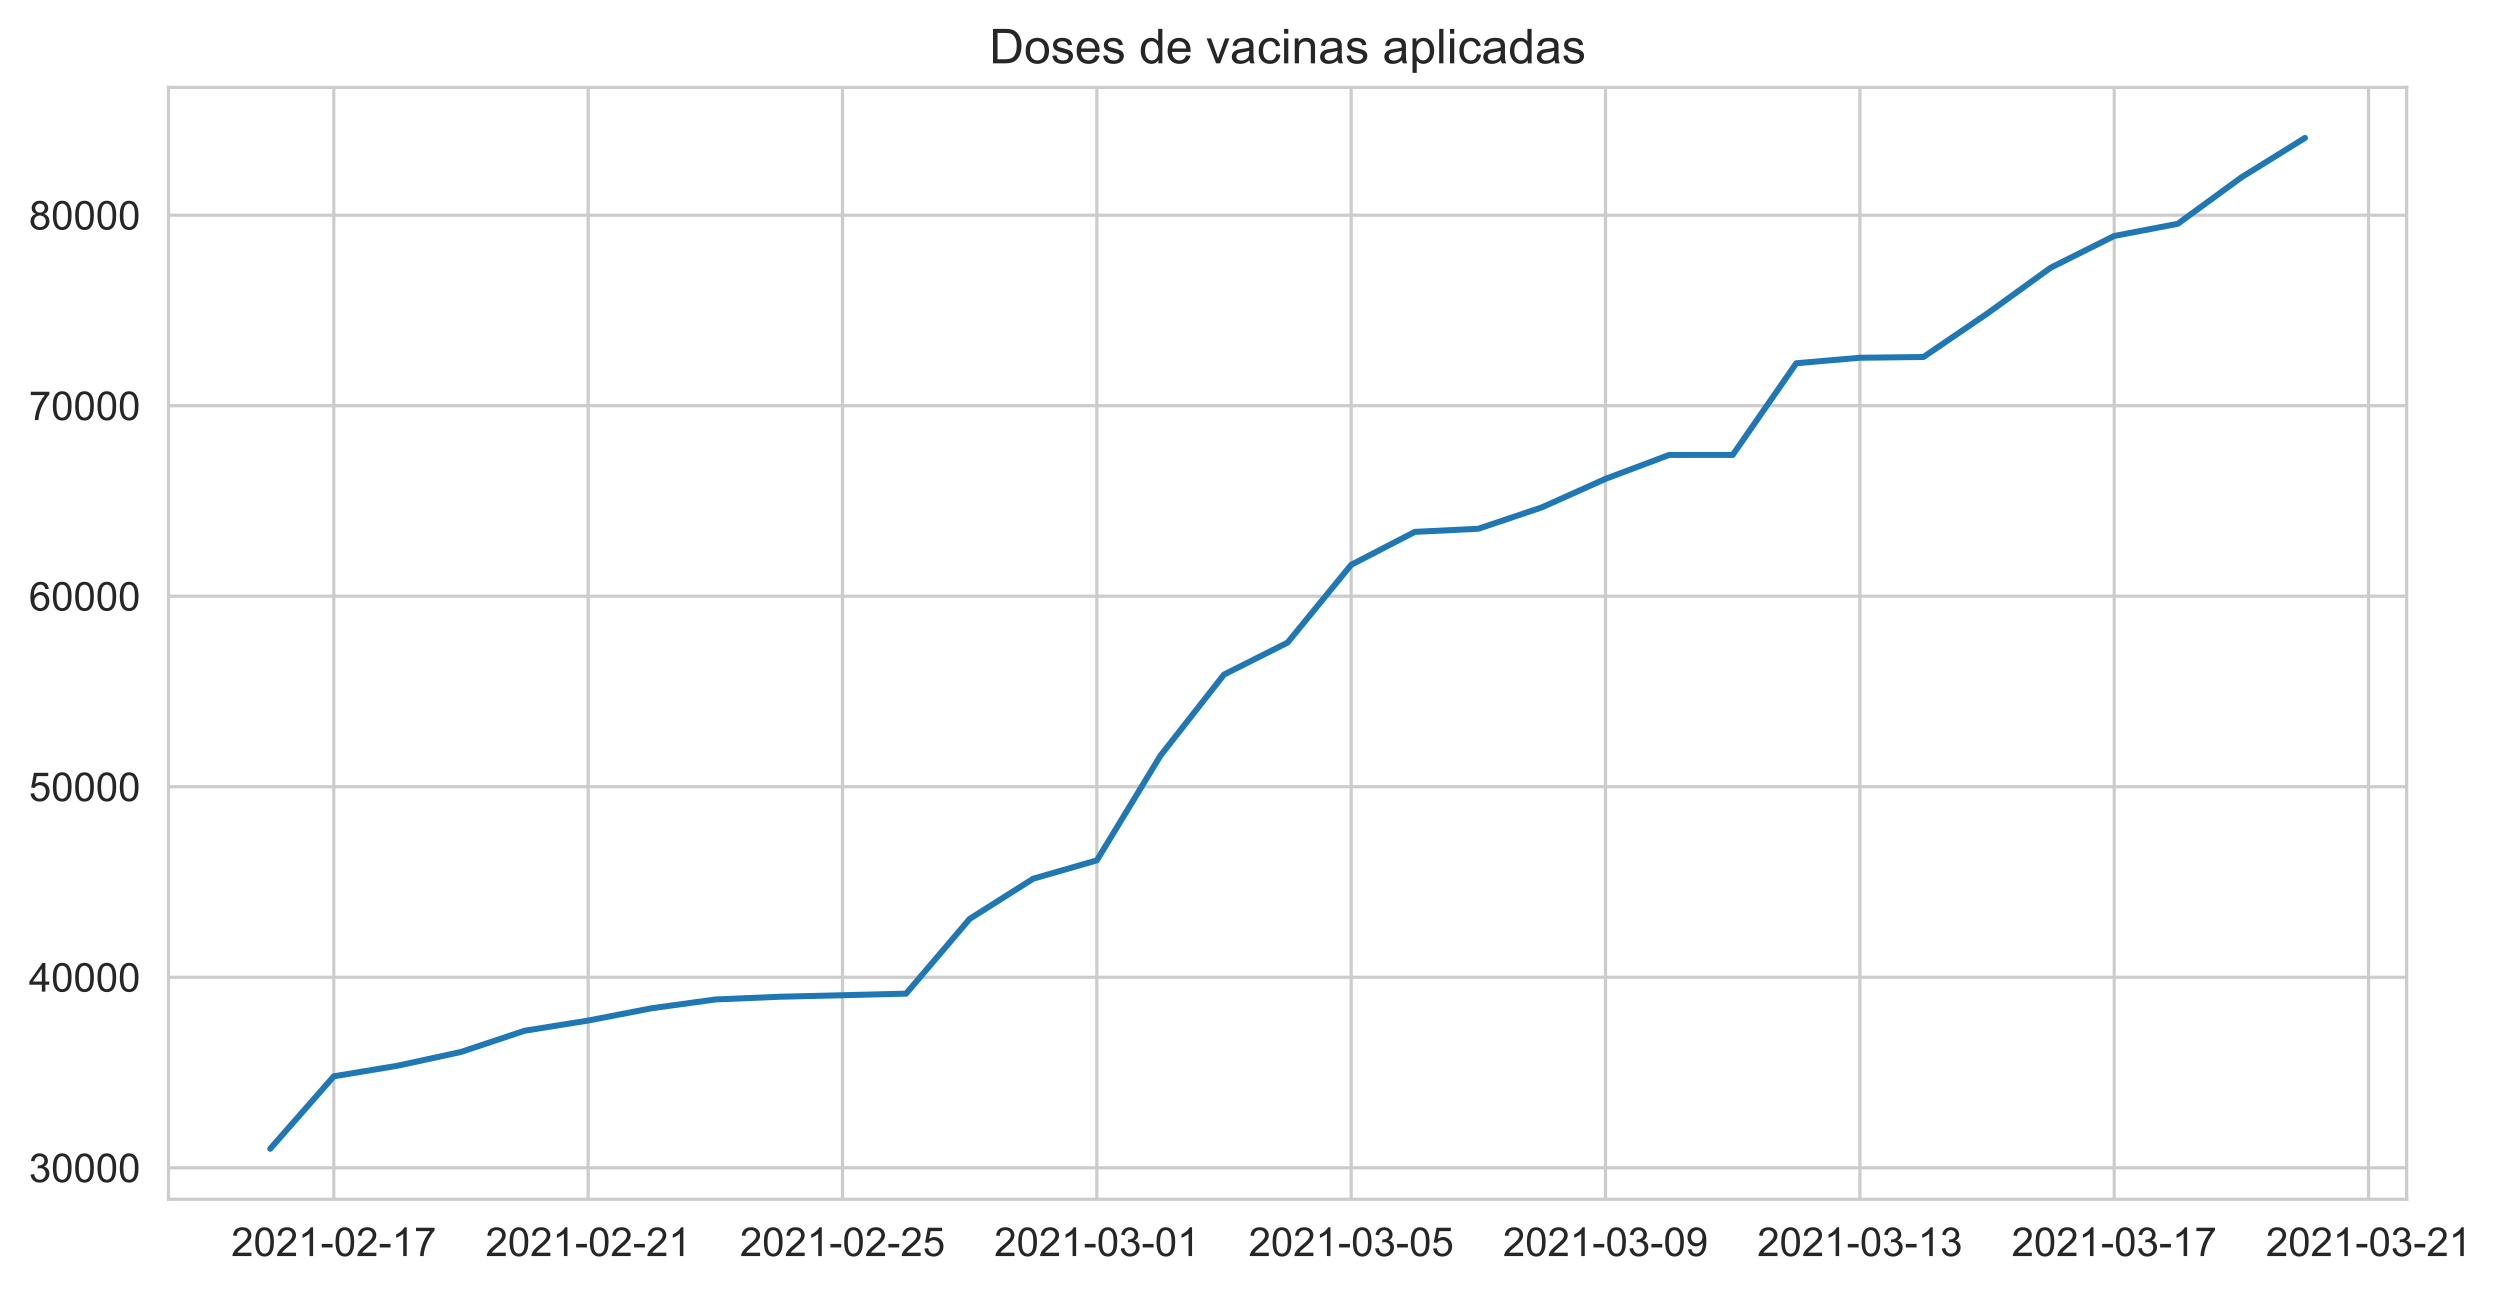
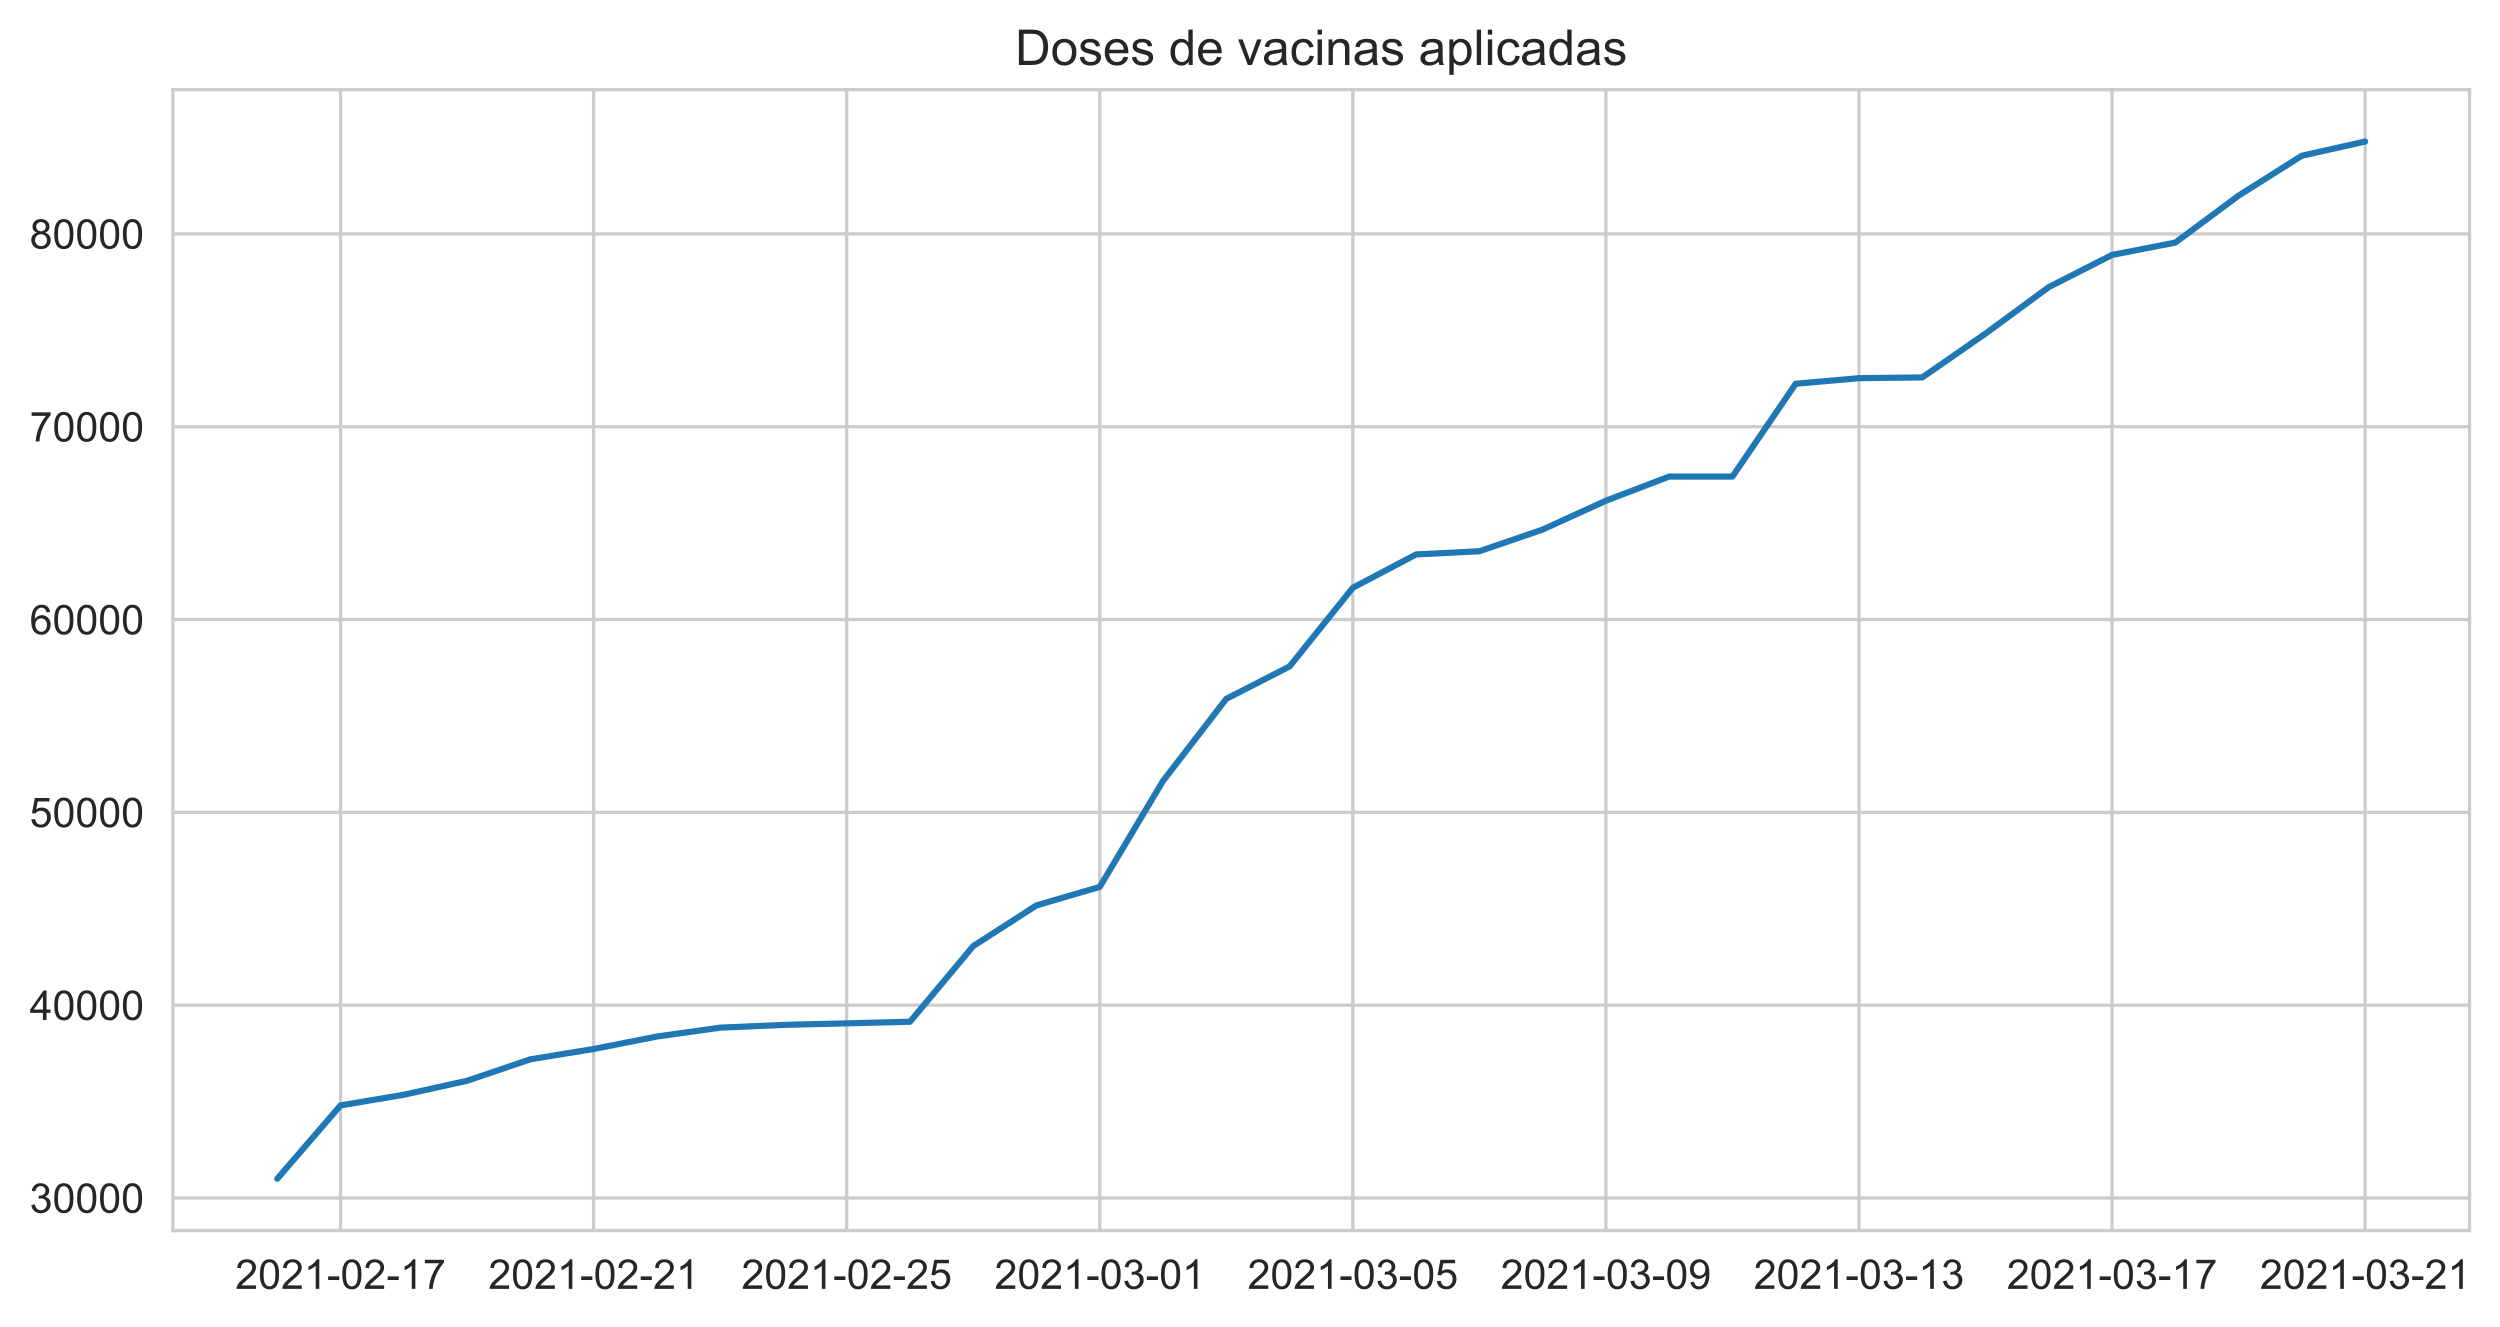
- <svg xmlns="http://www.w3.org/2000/svg" xmlns:xlink="http://www.w3.org/1999/xlink" height="322.335pt" version="1.1" viewBox="0 0 623.267 322.335" width="623.267pt">
+ <svg xmlns="http://www.w3.org/2000/svg" xmlns:xlink="http://www.w3.org/1999/xlink" height="322.335pt" version="1.1" viewBox="0 0 607.414 322.335" width="607.414pt">
  <defs>
    <style type="text/css">*{stroke-linecap:butt;stroke-linejoin:round;}</style>
  </defs>
  <g id="figure_1">
    <g id="patch_1">
-       <path d="M 0 322.335  L 623.267 322.335  L 623.267 0  L 0 0  z " style="fill:#ffffff;" />
+       <path d="M 0 322.335  L 607.414 322.335  L 607.414 0  L 0 0  z " style="fill:#ffffff;" />
    </g>
    <g id="axes_1">
      <g id="patch_2">
        <path d="M 42.005 298.989  L 600.005 298.989  L 600.005 21.789  L 42.005 21.789  z " style="fill:#ffffff;" />
      </g>
      <g id="matplotlib.axis_1">
        <g id="xtick_1">
          <g id="line2d_1">
-             <path clip-path="url(#pbb2264ad78)" d="M 83.221 298.989  L 83.221 21.789  " style="fill:none;stroke:#cccccc;stroke-linecap:round;stroke-width:0.8;" />
+             <path clip-path="url(#pe850ae9755)" d="M 82.74 298.989  L 82.74 21.789  " style="fill:none;stroke:#cccccc;stroke-linecap:round;stroke-width:0.8;" />
          </g>
          <g id="text_1">
-             <g style="fill:#262626;" transform="translate(57.64716 313.1472)scale(0.1 -0.1)">
+             <g style="fill:#262626;" transform="translate(57.16679 313.1472)scale(0.1 -0.1)">
              <defs>
                <path d="M 50.344 8.453  L 50.344 0  L 3.031 0  Q 2.938 3.172 4.047 6.109  Q 5.859 10.938 9.828 15.625  Q 13.812 20.312 21.344 26.469  Q 33.016 36.031 37.109 41.625  Q 41.219 47.219 41.219 52.203  Q 41.219 57.422 37.469 61  Q 33.734 64.594 27.734 64.594  Q 21.391 64.594 17.578 60.781  Q 13.766 56.984 13.719 50.25  L 4.688 51.172  Q 5.609 61.281 11.656 66.578  Q 17.719 71.875 27.938 71.875  Q 38.234 71.875 44.234 66.156  Q 50.25 60.453 50.25 52  Q 50.25 47.703 48.484 43.547  Q 46.734 39.406 42.656 34.812  Q 38.578 30.219 29.109 22.219  Q 21.188 15.578 18.938 13.203  Q 16.703 10.844 15.234 8.453  z " id="ArialMT-50" />
                <path d="M 4.156 35.297  Q 4.156 48 6.766 55.734  Q 9.375 63.484 14.516 67.672  Q 19.672 71.875 27.484 71.875  Q 33.25 71.875 37.594 69.547  Q 41.938 67.234 44.766 62.859  Q 47.609 58.5 49.219 52.219  Q 50.828 45.953 50.828 35.297  Q 50.828 22.703 48.234 14.969  Q 45.656 7.234 40.5 3  Q 35.359 -1.219 27.484 -1.219  Q 17.141 -1.219 11.234 6.203  Q 4.156 15.141 4.156 35.297  z M 13.188 35.297  Q 13.188 17.672 17.312 11.828  Q 21.438 6 27.484 6  Q 33.547 6 37.672 11.859  Q 41.797 17.719 41.797 35.297  Q 41.797 52.984 37.672 58.781  Q 33.547 64.594 27.391 64.594  Q 21.344 64.594 17.719 59.469  Q 13.188 52.938 13.188 35.297  z " id="ArialMT-48" />
                <path d="M 37.25 0  L 28.469 0  L 28.469 56  Q 25.297 52.984 20.141 49.953  Q 14.984 46.922 10.891 45.406  L 10.891 53.906  Q 18.266 57.375 23.781 62.297  Q 29.297 67.234 31.594 71.875  L 37.25 71.875  z " id="ArialMT-49" />
                <path d="M 3.172 21.484  L 3.172 30.328  L 30.172 30.328  L 30.172 21.484  z " id="ArialMT-45" />
                <path d="M 4.734 62.203  L 4.734 70.656  L 51.078 70.656  L 51.078 63.812  Q 44.234 56.547 37.516 44.484  Q 30.812 32.422 27.156 19.672  Q 24.516 10.688 23.781 0  L 14.75 0  Q 14.891 8.453 18.062 20.406  Q 21.234 32.375 27.172 43.484  Q 33.109 54.594 39.797 62.203  z " id="ArialMT-55" />
              </defs>
              <use xlink:href="#ArialMT-50" />
              <use x="55.615" xlink:href="#ArialMT-48" />
              <use x="111.23" xlink:href="#ArialMT-50" />
              <use x="166.846" xlink:href="#ArialMT-49" />
              <use x="222.461" xlink:href="#ArialMT-45" />
              <use x="255.762" xlink:href="#ArialMT-48" />
              <use x="311.377" xlink:href="#ArialMT-50" />
              <use x="366.992" xlink:href="#ArialMT-45" />
              <use x="400.293" xlink:href="#ArialMT-49" />
              <use x="455.908" xlink:href="#ArialMT-55" />
            </g>
          </g>
        </g>
        <g id="xtick_2">
          <g id="line2d_2">
-             <path clip-path="url(#pbb2264ad78)" d="M 146.63 298.989  L 146.63 21.789  " style="fill:none;stroke:#cccccc;stroke-linecap:round;stroke-width:0.8;" />
+             <path clip-path="url(#pe850ae9755)" d="M 144.228 298.989  L 144.228 21.789  " style="fill:none;stroke:#cccccc;stroke-linecap:round;stroke-width:0.8;" />
          </g>
          <g id="text_2">
-             <g style="fill:#262626;" transform="translate(121.0563 313.1472)scale(0.1 -0.1)">
+             <g style="fill:#262626;" transform="translate(118.6544 313.1472)scale(0.1 -0.1)">
              <use xlink:href="#ArialMT-50" />
              <use x="55.615" xlink:href="#ArialMT-48" />
              <use x="111.23" xlink:href="#ArialMT-50" />
              <use x="166.846" xlink:href="#ArialMT-49" />
              <use x="222.461" xlink:href="#ArialMT-45" />
              <use x="255.762" xlink:href="#ArialMT-48" />
              <use x="311.377" xlink:href="#ArialMT-50" />
              <use x="366.992" xlink:href="#ArialMT-45" />
              <use x="400.293" xlink:href="#ArialMT-50" />
              <use x="455.908" xlink:href="#ArialMT-49" />
            </g>
          </g>
        </g>
        <g id="xtick_3">
          <g id="line2d_3">
-             <path clip-path="url(#pbb2264ad78)" d="M 210.039 298.989  L 210.039 21.789  " style="fill:none;stroke:#cccccc;stroke-linecap:round;stroke-width:0.8;" />
+             <path clip-path="url(#pe850ae9755)" d="M 205.715 298.989  L 205.715 21.789  " style="fill:none;stroke:#cccccc;stroke-linecap:round;stroke-width:0.8;" />
          </g>
          <g id="text_3">
-             <g style="fill:#262626;" transform="translate(184.4653 313.1472)scale(0.1 -0.1)">
+             <g style="fill:#262626;" transform="translate(180.142 313.1472)scale(0.1 -0.1)">
              <defs>
                <path d="M 4.156 18.75  L 13.375 19.531  Q 14.406 12.797 18.141 9.391  Q 21.875 6 27.156 6  Q 33.5 6 37.891 10.781  Q 42.281 15.578 42.281 23.484  Q 42.281 31 38.062 35.344  Q 33.844 39.703 27 39.703  Q 22.75 39.703 19.328 37.766  Q 15.922 35.844 13.969 32.766  L 5.719 33.844  L 12.641 70.609  L 48.25 70.609  L 48.25 62.203  L 19.672 62.203  L 15.828 42.969  Q 22.266 47.469 29.344 47.469  Q 38.719 47.469 45.156 40.969  Q 51.609 34.469 51.609 24.266  Q 51.609 14.547 45.953 7.469  Q 39.062 -1.219 27.156 -1.219  Q 17.391 -1.219 11.203 4.25  Q 5.031 9.719 4.156 18.75  z " id="ArialMT-53" />
              </defs>
              <use xlink:href="#ArialMT-50" />
              <use x="55.615" xlink:href="#ArialMT-48" />
              <use x="111.23" xlink:href="#ArialMT-50" />
              <use x="166.846" xlink:href="#ArialMT-49" />
              <use x="222.461" xlink:href="#ArialMT-45" />
              <use x="255.762" xlink:href="#ArialMT-48" />
              <use x="311.377" xlink:href="#ArialMT-50" />
              <use x="366.992" xlink:href="#ArialMT-45" />
              <use x="400.293" xlink:href="#ArialMT-50" />
              <use x="455.908" xlink:href="#ArialMT-53" />
            </g>
          </g>
        </g>
        <g id="xtick_4">
          <g id="line2d_4">
-             <path clip-path="url(#pbb2264ad78)" d="M 273.448 298.989  L 273.448 21.789  " style="fill:none;stroke:#cccccc;stroke-linecap:round;stroke-width:0.8;" />
+             <path clip-path="url(#pe850ae9755)" d="M 267.203 298.989  L 267.203 21.789  " style="fill:none;stroke:#cccccc;stroke-linecap:round;stroke-width:0.8;" />
          </g>
          <g id="text_4">
-             <g style="fill:#262626;" transform="translate(247.8744 313.1472)scale(0.1 -0.1)">
+             <g style="fill:#262626;" transform="translate(241.6296 313.1472)scale(0.1 -0.1)">
              <defs>
                <path d="M 4.203 18.891  L 12.984 20.062  Q 14.5 12.594 18.141 9.297  Q 21.781 6 27 6  Q 33.203 6 37.469 10.297  Q 41.75 14.594 41.75 20.953  Q 41.75 27 37.797 30.922  Q 33.844 34.859 27.734 34.859  Q 25.25 34.859 21.531 33.891  L 22.516 41.609  Q 23.391 41.5 23.922 41.5  Q 29.547 41.5 34.031 44.422  Q 38.531 47.359 38.531 53.469  Q 38.531 58.297 35.25 61.469  Q 31.984 64.656 26.812 64.656  Q 21.688 64.656 18.266 61.422  Q 14.844 58.203 13.875 51.766  L 5.078 53.328  Q 6.688 62.156 12.391 67.016  Q 18.109 71.875 26.609 71.875  Q 32.469 71.875 37.391 69.359  Q 42.328 66.844 44.938 62.5  Q 47.562 58.156 47.562 53.266  Q 47.562 48.641 45.062 44.828  Q 42.578 41.016 37.703 38.766  Q 44.047 37.312 47.562 32.688  Q 51.078 28.078 51.078 21.141  Q 51.078 11.766 44.234 5.25  Q 37.406 -1.266 26.953 -1.266  Q 17.531 -1.266 11.297 4.344  Q 5.078 9.969 4.203 18.891  z " id="ArialMT-51" />
              </defs>
              <use xlink:href="#ArialMT-50" />
              <use x="55.615" xlink:href="#ArialMT-48" />
              <use x="111.23" xlink:href="#ArialMT-50" />
              <use x="166.846" xlink:href="#ArialMT-49" />
              <use x="222.461" xlink:href="#ArialMT-45" />
              <use x="255.762" xlink:href="#ArialMT-48" />
              <use x="311.377" xlink:href="#ArialMT-51" />
              <use x="366.992" xlink:href="#ArialMT-45" />
              <use x="400.293" xlink:href="#ArialMT-48" />
              <use x="455.908" xlink:href="#ArialMT-49" />
            </g>
          </g>
        </g>
        <g id="xtick_5">
          <g id="line2d_5">
-             <path clip-path="url(#pbb2264ad78)" d="M 336.857 298.989  L 336.857 21.789  " style="fill:none;stroke:#cccccc;stroke-linecap:round;stroke-width:0.8;" />
+             <path clip-path="url(#pe850ae9755)" d="M 328.691 298.989  L 328.691 21.789  " style="fill:none;stroke:#cccccc;stroke-linecap:round;stroke-width:0.8;" />
          </g>
          <g id="text_5">
-             <g style="fill:#262626;" transform="translate(311.2835 313.1472)scale(0.1 -0.1)">
+             <g style="fill:#262626;" transform="translate(303.1172 313.1472)scale(0.1 -0.1)">
              <use xlink:href="#ArialMT-50" />
              <use x="55.615" xlink:href="#ArialMT-48" />
              <use x="111.23" xlink:href="#ArialMT-50" />
              <use x="166.846" xlink:href="#ArialMT-49" />
              <use x="222.461" xlink:href="#ArialMT-45" />
              <use x="255.762" xlink:href="#ArialMT-48" />
              <use x="311.377" xlink:href="#ArialMT-51" />
              <use x="366.992" xlink:href="#ArialMT-45" />
              <use x="400.293" xlink:href="#ArialMT-48" />
              <use x="455.908" xlink:href="#ArialMT-53" />
            </g>
          </g>
        </g>
        <g id="xtick_6">
          <g id="line2d_6">
-             <path clip-path="url(#pbb2264ad78)" d="M 400.266 298.989  L 400.266 21.789  " style="fill:none;stroke:#cccccc;stroke-linecap:round;stroke-width:0.8;" />
+             <path clip-path="url(#pe850ae9755)" d="M 390.178 298.989  L 390.178 21.789  " style="fill:none;stroke:#cccccc;stroke-linecap:round;stroke-width:0.8;" />
          </g>
          <g id="text_6">
-             <g style="fill:#262626;" transform="translate(374.6926 313.1472)scale(0.1 -0.1)">
+             <g style="fill:#262626;" transform="translate(364.6048 313.1472)scale(0.1 -0.1)">
              <defs>
                <path d="M 5.469 16.547  L 13.922 17.328  Q 14.984 11.375 18.016 8.688  Q 21.047 6 25.781 6  Q 29.828 6 32.875 7.859  Q 35.938 9.719 37.891 12.812  Q 39.844 15.922 41.156 21.188  Q 42.484 26.469 42.484 31.938  Q 42.484 32.516 42.438 33.688  Q 39.797 29.5 35.234 26.875  Q 30.672 24.266 25.344 24.266  Q 16.453 24.266 10.297 30.703  Q 4.156 37.156 4.156 47.703  Q 4.156 58.594 10.578 65.234  Q 17 71.875 26.656 71.875  Q 33.641 71.875 39.422 68.109  Q 45.219 64.359 48.219 57.391  Q 51.219 50.438 51.219 37.25  Q 51.219 23.531 48.234 15.406  Q 45.266 7.281 39.375 3.031  Q 33.5 -1.219 25.594 -1.219  Q 17.188 -1.219 11.859 3.438  Q 6.547 8.109 5.469 16.547  z M 41.453 48.141  Q 41.453 55.719 37.422 60.156  Q 33.406 64.594 27.734 64.594  Q 21.875 64.594 17.531 59.812  Q 13.188 55.031 13.188 47.406  Q 13.188 40.578 17.312 36.297  Q 21.438 32.031 27.484 32.031  Q 33.594 32.031 37.516 36.297  Q 41.453 40.578 41.453 48.141  z " id="ArialMT-57" />
              </defs>
              <use xlink:href="#ArialMT-50" />
              <use x="55.615" xlink:href="#ArialMT-48" />
              <use x="111.23" xlink:href="#ArialMT-50" />
              <use x="166.846" xlink:href="#ArialMT-49" />
              <use x="222.461" xlink:href="#ArialMT-45" />
              <use x="255.762" xlink:href="#ArialMT-48" />
              <use x="311.377" xlink:href="#ArialMT-51" />
              <use x="366.992" xlink:href="#ArialMT-45" />
              <use x="400.293" xlink:href="#ArialMT-48" />
              <use x="455.908" xlink:href="#ArialMT-57" />
            </g>
          </g>
        </g>
        <g id="xtick_7">
          <g id="line2d_7">
-             <path clip-path="url(#pbb2264ad78)" d="M 463.675 298.989  L 463.675 21.789  " style="fill:none;stroke:#cccccc;stroke-linecap:round;stroke-width:0.8;" />
+             <path clip-path="url(#pe850ae9755)" d="M 451.666 298.989  L 451.666 21.789  " style="fill:none;stroke:#cccccc;stroke-linecap:round;stroke-width:0.8;" />
          </g>
          <g id="text_7">
-             <g style="fill:#262626;" transform="translate(438.1017 313.1472)scale(0.1 -0.1)">
+             <g style="fill:#262626;" transform="translate(426.0924 313.1472)scale(0.1 -0.1)">
              <use xlink:href="#ArialMT-50" />
              <use x="55.615" xlink:href="#ArialMT-48" />
              <use x="111.23" xlink:href="#ArialMT-50" />
              <use x="166.846" xlink:href="#ArialMT-49" />
              <use x="222.461" xlink:href="#ArialMT-45" />
              <use x="255.762" xlink:href="#ArialMT-48" />
              <use x="311.377" xlink:href="#ArialMT-51" />
              <use x="366.992" xlink:href="#ArialMT-45" />
              <use x="400.293" xlink:href="#ArialMT-49" />
              <use x="455.908" xlink:href="#ArialMT-51" />
            </g>
          </g>
        </g>
        <g id="xtick_8">
          <g id="line2d_8">
-             <path clip-path="url(#pbb2264ad78)" d="M 527.084 298.989  L 527.084 21.789  " style="fill:none;stroke:#cccccc;stroke-linecap:round;stroke-width:0.8;" />
+             <path clip-path="url(#pe850ae9755)" d="M 513.153 298.989  L 513.153 21.789  " style="fill:none;stroke:#cccccc;stroke-linecap:round;stroke-width:0.8;" />
          </g>
          <g id="text_8">
-             <g style="fill:#262626;" transform="translate(501.5108 313.1472)scale(0.1 -0.1)">
+             <g style="fill:#262626;" transform="translate(487.58 313.1472)scale(0.1 -0.1)">
              <use xlink:href="#ArialMT-50" />
              <use x="55.615" xlink:href="#ArialMT-48" />
              <use x="111.23" xlink:href="#ArialMT-50" />
              <use x="166.846" xlink:href="#ArialMT-49" />
              <use x="222.461" xlink:href="#ArialMT-45" />
              <use x="255.762" xlink:href="#ArialMT-48" />
              <use x="311.377" xlink:href="#ArialMT-51" />
              <use x="366.992" xlink:href="#ArialMT-45" />
              <use x="400.293" xlink:href="#ArialMT-49" />
              <use x="455.908" xlink:href="#ArialMT-55" />
            </g>
          </g>
        </g>
        <g id="xtick_9">
          <g id="line2d_9">
-             <path clip-path="url(#pbb2264ad78)" d="M 590.493 298.989  L 590.493 21.789  " style="fill:none;stroke:#cccccc;stroke-linecap:round;stroke-width:0.8;" />
+             <path clip-path="url(#pe850ae9755)" d="M 574.641 298.989  L 574.641 21.789  " style="fill:none;stroke:#cccccc;stroke-linecap:round;stroke-width:0.8;" />
          </g>
          <g id="text_9">
-             <g style="fill:#262626;" transform="translate(564.9199 313.1472)scale(0.1 -0.1)">
+             <g style="fill:#262626;" transform="translate(549.0676 313.1472)scale(0.1 -0.1)">
              <use xlink:href="#ArialMT-50" />
              <use x="55.615" xlink:href="#ArialMT-48" />
              <use x="111.23" xlink:href="#ArialMT-50" />
              <use x="166.846" xlink:href="#ArialMT-49" />
              <use x="222.461" xlink:href="#ArialMT-45" />
              <use x="255.762" xlink:href="#ArialMT-48" />
              <use x="311.377" xlink:href="#ArialMT-51" />
              <use x="366.992" xlink:href="#ArialMT-45" />
              <use x="400.293" xlink:href="#ArialMT-50" />
              <use x="455.908" xlink:href="#ArialMT-49" />
            </g>
          </g>
        </g>
      </g>
      <g id="matplotlib.axis_2">
        <g id="ytick_1">
          <g id="line2d_10">
-             <path clip-path="url(#pbb2264ad78)" d="M 42.005 291.139  L 600.005 291.139  " style="fill:none;stroke:#cccccc;stroke-linecap:round;stroke-width:0.8;" />
+             <path clip-path="url(#pe850ae9755)" d="M 42.005 291.074  L 600.005 291.074  " style="fill:none;stroke:#cccccc;stroke-linecap:round;stroke-width:0.8;" />
          </g>
          <g id="text_10">
-             <g style="fill:#262626;" transform="translate(7.2 294.7182)scale(0.1 -0.1)">
+             <g style="fill:#262626;" transform="translate(7.2 294.6533)scale(0.1 -0.1)">
              <use xlink:href="#ArialMT-51" />
              <use x="55.615" xlink:href="#ArialMT-48" />
              <use x="111.23" xlink:href="#ArialMT-48" />
              <use x="166.846" xlink:href="#ArialMT-48" />
              <use x="222.461" xlink:href="#ArialMT-48" />
            </g>
          </g>
        </g>
        <g id="ytick_2">
          <g id="line2d_11">
-             <path clip-path="url(#pbb2264ad78)" d="M 42.005 243.64  L 600.005 243.64  " style="fill:none;stroke:#cccccc;stroke-linecap:round;stroke-width:0.8;" />
+             <path clip-path="url(#pe850ae9755)" d="M 42.005 244.225  L 600.005 244.225  " style="fill:none;stroke:#cccccc;stroke-linecap:round;stroke-width:0.8;" />
          </g>
          <g id="text_11">
-             <g style="fill:#262626;" transform="translate(7.2 247.2194)scale(0.1 -0.1)">
+             <g style="fill:#262626;" transform="translate(7.2 247.8035)scale(0.1 -0.1)">
              <defs>
                <path d="M 32.328 0  L 32.328 17.141  L 1.266 17.141  L 1.266 25.203  L 33.938 71.578  L 41.109 71.578  L 41.109 25.203  L 50.781 25.203  L 50.781 17.141  L 41.109 17.141  L 41.109 0  z M 32.328 25.203  L 32.328 57.469  L 9.906 25.203  z " id="ArialMT-52" />
              </defs>
              <use xlink:href="#ArialMT-52" />
              <use x="55.615" xlink:href="#ArialMT-48" />
              <use x="111.23" xlink:href="#ArialMT-48" />
              <use x="166.846" xlink:href="#ArialMT-48" />
              <use x="222.461" xlink:href="#ArialMT-48" />
            </g>
          </g>
        </g>
        <g id="ytick_3">
          <g id="line2d_12">
-             <path clip-path="url(#pbb2264ad78)" d="M 42.005 196.142  L 600.005 196.142  " style="fill:none;stroke:#cccccc;stroke-linecap:round;stroke-width:0.8;" />
+             <path clip-path="url(#pe850ae9755)" d="M 42.005 197.375  L 600.005 197.375  " style="fill:none;stroke:#cccccc;stroke-linecap:round;stroke-width:0.8;" />
          </g>
          <g id="text_12">
-             <g style="fill:#262626;" transform="translate(7.2 199.7206)scale(0.1 -0.1)">
+             <g style="fill:#262626;" transform="translate(7.2 200.9538)scale(0.1 -0.1)">
              <use xlink:href="#ArialMT-53" />
              <use x="55.615" xlink:href="#ArialMT-48" />
              <use x="111.23" xlink:href="#ArialMT-48" />
              <use x="166.846" xlink:href="#ArialMT-48" />
              <use x="222.461" xlink:href="#ArialMT-48" />
            </g>
          </g>
        </g>
        <g id="ytick_4">
          <g id="line2d_13">
-             <path clip-path="url(#pbb2264ad78)" d="M 42.005 148.643  L 600.005 148.643  " style="fill:none;stroke:#cccccc;stroke-linecap:round;stroke-width:0.8;" />
+             <path clip-path="url(#pe850ae9755)" d="M 42.005 150.525  L 600.005 150.525  " style="fill:none;stroke:#cccccc;stroke-linecap:round;stroke-width:0.8;" />
          </g>
          <g id="text_13">
-             <g style="fill:#262626;" transform="translate(7.2 152.2218)scale(0.1 -0.1)">
+             <g style="fill:#262626;" transform="translate(7.2 154.1041)scale(0.1 -0.1)">
              <defs>
                <path d="M 49.75 54.047  L 41.016 53.375  Q 39.844 58.547 37.703 60.891  Q 34.125 64.656 28.906 64.656  Q 24.703 64.656 21.531 62.312  Q 17.391 59.281 14.984 53.469  Q 12.594 47.656 12.5 36.922  Q 15.672 41.75 20.266 44.094  Q 24.859 46.438 29.891 46.438  Q 38.672 46.438 44.844 39.969  Q 51.031 33.5 51.031 23.25  Q 51.031 16.5 48.125 10.719  Q 45.219 4.938 40.141 1.859  Q 35.062 -1.219 28.609 -1.219  Q 17.625 -1.219 10.688 6.859  Q 3.766 14.938 3.766 33.5  Q 3.766 54.25 11.422 63.672  Q 18.109 71.875 29.438 71.875  Q 37.891 71.875 43.281 67.141  Q 48.688 62.406 49.75 54.047  z M 13.875 23.188  Q 13.875 18.656 15.797 14.5  Q 17.719 10.359 21.188 8.172  Q 24.656 6 28.469 6  Q 34.031 6 38.031 10.484  Q 42.047 14.984 42.047 22.703  Q 42.047 30.125 38.078 34.391  Q 34.125 38.672 28.125 38.672  Q 22.172 38.672 18.016 34.391  Q 13.875 30.125 13.875 23.188  z " id="ArialMT-54" />
              </defs>
              <use xlink:href="#ArialMT-54" />
              <use x="55.615" xlink:href="#ArialMT-48" />
              <use x="111.23" xlink:href="#ArialMT-48" />
              <use x="166.846" xlink:href="#ArialMT-48" />
              <use x="222.461" xlink:href="#ArialMT-48" />
            </g>
          </g>
        </g>
        <g id="ytick_5">
          <g id="line2d_14">
-             <path clip-path="url(#pbb2264ad78)" d="M 42.005 101.144  L 600.005 101.144  " style="fill:none;stroke:#cccccc;stroke-linecap:round;stroke-width:0.8;" />
+             <path clip-path="url(#pe850ae9755)" d="M 42.005 103.675  L 600.005 103.675  " style="fill:none;stroke:#cccccc;stroke-linecap:round;stroke-width:0.8;" />
          </g>
          <g id="text_14">
-             <g style="fill:#262626;" transform="translate(7.2 104.7231)scale(0.1 -0.1)">
+             <g style="fill:#262626;" transform="translate(7.2 107.2543)scale(0.1 -0.1)">
              <use xlink:href="#ArialMT-55" />
              <use x="55.615" xlink:href="#ArialMT-48" />
              <use x="111.23" xlink:href="#ArialMT-48" />
              <use x="166.846" xlink:href="#ArialMT-48" />
              <use x="222.461" xlink:href="#ArialMT-48" />
            </g>
          </g>
        </g>
        <g id="ytick_6">
          <g id="line2d_15">
-             <path clip-path="url(#pbb2264ad78)" d="M 42.005 53.645  L 600.005 53.645  " style="fill:none;stroke:#cccccc;stroke-linecap:round;stroke-width:0.8;" />
+             <path clip-path="url(#pe850ae9755)" d="M 42.005 56.826  L 600.005 56.826  " style="fill:none;stroke:#cccccc;stroke-linecap:round;stroke-width:0.8;" />
          </g>
          <g id="text_15">
-             <g style="fill:#262626;" transform="translate(7.2 57.22429)scale(0.1 -0.1)">
+             <g style="fill:#262626;" transform="translate(7.2 60.40462)scale(0.1 -0.1)">
              <defs>
                <path d="M 17.672 38.812  Q 12.203 40.828 9.562 44.531  Q 6.938 48.25 6.938 53.422  Q 6.938 61.234 12.547 66.547  Q 18.172 71.875 27.484 71.875  Q 36.859 71.875 42.578 66.422  Q 48.297 60.984 48.297 53.172  Q 48.297 48.188 45.672 44.5  Q 43.062 40.828 37.75 38.812  Q 44.344 36.672 47.781 31.875  Q 51.219 27.094 51.219 20.453  Q 51.219 11.281 44.719 5.031  Q 38.234 -1.219 27.641 -1.219  Q 17.047 -1.219 10.547 5.047  Q 4.047 11.328 4.047 20.703  Q 4.047 27.688 7.594 32.391  Q 11.141 37.109 17.672 38.812  z M 15.922 53.719  Q 15.922 48.641 19.188 45.406  Q 22.469 42.188 27.688 42.188  Q 32.766 42.188 36.016 45.375  Q 39.266 48.578 39.266 53.219  Q 39.266 58.062 35.906 61.359  Q 32.562 64.656 27.594 64.656  Q 22.562 64.656 19.234 61.422  Q 15.922 58.203 15.922 53.719  z M 13.094 20.656  Q 13.094 16.891 14.875 13.375  Q 16.656 9.859 20.172 7.922  Q 23.688 6 27.734 6  Q 34.031 6 38.125 10.047  Q 42.234 14.109 42.234 20.359  Q 42.234 26.703 38.016 30.859  Q 33.797 35.016 27.438 35.016  Q 21.234 35.016 17.156 30.906  Q 13.094 26.812 13.094 20.656  z " id="ArialMT-56" />
              </defs>
              <use xlink:href="#ArialMT-56" />
              <use x="55.615" xlink:href="#ArialMT-48" />
              <use x="111.23" xlink:href="#ArialMT-48" />
              <use x="166.846" xlink:href="#ArialMT-48" />
              <use x="222.461" xlink:href="#ArialMT-48" />
            </g>
          </g>
        </g>
      </g>
      <g id="line2d_16">
-         <path clip-path="url(#pbb2264ad78)" d="M 67.368 286.389  L 83.221 268.33  L 99.073 265.699  L 114.925 262.26  L 130.777 256.969  L 146.63 254.427  L 162.482 251.359  L 178.334 249.174  L 194.187 248.5  L 225.891 247.721  L 241.743 229.082  L 257.596 219.055  L 273.448 214.5  L 289.3 188.399  L 305.152 168.17  L 321.005 160.199  L 336.857 140.81  L 352.709 132.603  L 368.562 131.819  L 384.414 126.48  L 400.266 119.374  L 416.118 113.423  L 431.971 113.423  L 447.823 90.561  L 463.675 89.189  L 479.527 89.003  L 495.38 78.207  L 511.232 66.746  L 527.084 58.827  L 542.937 55.788  L 558.789 44.222  L 574.641 34.389  L 574.641 34.389  " style="fill:none;stroke:#1f77b4;stroke-linecap:round;stroke-width:1.5;" />
+         <path clip-path="url(#pe850ae9755)" d="M 67.368 286.389  L 82.74 268.577  L 98.112 265.982  L 113.484 262.59  L 128.856 257.371  L 144.228 254.864  L 159.6 251.838  L 174.972 249.683  L 190.344 249.017  L 221.087 248.249  L 236.459 229.865  L 251.831 219.975  L 267.203 215.482  L 282.575 189.738  L 297.947 169.785  L 313.319 161.924  L 328.691 142.8  L 344.063 134.704  L 359.434 133.931  L 374.806 128.665  L 390.178 121.656  L 405.55 115.786  L 420.922 115.786  L 436.294 93.237  L 451.666 91.883  L 467.038 91.701  L 482.41 81.052  L 497.782 69.747  L 513.153 61.937  L 528.525 58.939  L 543.897 47.531  L 559.269 37.833  L 574.641 34.389  L 574.641 34.389  " style="fill:none;stroke:#1f77b4;stroke-linecap:round;stroke-width:1.5;" />
      </g>
      <g id="patch_3">
        <path d="M 42.005 298.989  L 42.005 21.789  " style="fill:none;stroke:#cccccc;stroke-linecap:square;stroke-linejoin:miter;stroke-width:0.8;" />
      </g>
      <g id="patch_4">
        <path d="M 600.005 298.989  L 600.005 21.789  " style="fill:none;stroke:#cccccc;stroke-linecap:square;stroke-linejoin:miter;stroke-width:0.8;" />
      </g>
      <g id="patch_5">
        <path d="M 42.005 298.989  L 600.005 298.989  " style="fill:none;stroke:#cccccc;stroke-linecap:square;stroke-linejoin:miter;stroke-width:0.8;" />
      </g>
      <g id="patch_6">
        <path d="M 42.005 21.789  L 600.005 21.789  " style="fill:none;stroke:#cccccc;stroke-linecap:square;stroke-linejoin:miter;stroke-width:0.8;" />
      </g>
      <g id="text_16">
        <g style="fill:#262626;" transform="translate(246.6328 15.78937)scale(0.12 -0.12)">
          <defs>
            <path d="M 7.719 0  L 7.719 71.578  L 32.375 71.578  Q 40.719 71.578 45.125 70.562  Q 51.266 69.141 55.609 65.438  Q 61.281 60.641 64.078 53.188  Q 66.891 45.75 66.891 36.188  Q 66.891 28.031 64.984 21.734  Q 63.094 15.438 60.109 11.297  Q 57.125 7.172 53.578 4.797  Q 50.047 2.438 45.047 1.219  Q 40.047 0 33.547 0  z M 17.188 8.453  L 32.469 8.453  Q 39.547 8.453 43.578 9.766  Q 47.609 11.078 50 13.484  Q 53.375 16.844 55.25 22.531  Q 57.125 28.219 57.125 36.328  Q 57.125 47.562 53.438 53.594  Q 49.75 59.625 44.484 61.672  Q 40.672 63.141 32.234 63.141  L 17.188 63.141  z " id="ArialMT-68" />
            <path d="M 3.328 25.922  Q 3.328 40.328 11.328 47.266  Q 18.016 53.031 27.641 53.031  Q 38.328 53.031 45.109 46.016  Q 51.906 39.016 51.906 26.656  Q 51.906 16.656 48.906 10.906  Q 45.906 5.172 40.156 2  Q 34.422 -1.172 27.641 -1.172  Q 16.75 -1.172 10.031 5.812  Q 3.328 12.797 3.328 25.922  z M 12.359 25.922  Q 12.359 15.969 16.703 11.016  Q 21.047 6.062 27.641 6.062  Q 34.188 6.062 38.531 11.031  Q 42.875 16.016 42.875 26.219  Q 42.875 35.844 38.5 40.797  Q 34.125 45.75 27.641 45.75  Q 21.047 45.75 16.703 40.812  Q 12.359 35.891 12.359 25.922  z " id="ArialMT-111" />
            <path d="M 3.078 15.484  L 11.766 16.844  Q 12.5 11.625 15.844 8.844  Q 19.188 6.062 25.203 6.062  Q 31.25 6.062 34.172 8.516  Q 37.109 10.984 37.109 14.312  Q 37.109 17.281 34.516 19  Q 32.719 20.172 25.531 21.969  Q 15.875 24.422 12.141 26.203  Q 8.406 27.984 6.469 31.125  Q 4.547 34.281 4.547 38.094  Q 4.547 41.547 6.125 44.5  Q 7.719 47.469 10.453 49.422  Q 12.5 50.922 16.031 51.969  Q 19.578 53.031 23.641 53.031  Q 29.734 53.031 34.344 51.266  Q 38.969 49.516 41.156 46.5  Q 43.359 43.5 44.188 38.484  L 35.594 37.312  Q 35.016 41.312 32.203 43.547  Q 29.391 45.797 24.266 45.797  Q 18.219 45.797 15.625 43.797  Q 13.031 41.797 13.031 39.109  Q 13.031 37.406 14.109 36.031  Q 15.188 34.625 17.484 33.688  Q 18.797 33.203 25.25 31.453  Q 34.578 28.953 38.25 27.359  Q 41.938 25.781 44.031 22.75  Q 46.141 19.734 46.141 15.234  Q 46.141 10.844 43.578 6.953  Q 41.016 3.078 36.172 0.953  Q 31.344 -1.172 25.25 -1.172  Q 15.141 -1.172 9.844 3.031  Q 4.547 7.234 3.078 15.484  z " id="ArialMT-115" />
            <path d="M 42.094 16.703  L 51.172 15.578  Q 49.031 7.625 43.219 3.219  Q 37.406 -1.172 28.375 -1.172  Q 17 -1.172 10.328 5.828  Q 3.656 12.844 3.656 25.484  Q 3.656 38.578 10.391 45.797  Q 17.141 53.031 27.875 53.031  Q 38.281 53.031 44.875 45.953  Q 51.469 38.875 51.469 26.031  Q 51.469 25.25 51.422 23.688  L 12.75 23.688  Q 13.234 15.141 17.578 10.594  Q 21.922 6.062 28.422 6.062  Q 33.25 6.062 36.672 8.594  Q 40.094 11.141 42.094 16.703  z M 13.234 30.906  L 42.188 30.906  Q 41.609 37.453 38.875 40.719  Q 34.672 45.797 27.984 45.797  Q 21.922 45.797 17.797 41.75  Q 13.672 37.703 13.234 30.906  z " id="ArialMT-101" />
            <path id="ArialMT-32" />
            <path d="M 40.234 0  L 40.234 6.547  Q 35.297 -1.172 25.734 -1.172  Q 19.531 -1.172 14.328 2.25  Q 9.125 5.672 6.266 11.797  Q 3.422 17.922 3.422 25.875  Q 3.422 33.641 6 39.969  Q 8.594 46.297 13.766 49.656  Q 18.953 53.031 25.344 53.031  Q 30.031 53.031 33.688 51.047  Q 37.359 49.078 39.656 45.906  L 39.656 71.578  L 48.391 71.578  L 48.391 0  z M 12.453 25.875  Q 12.453 15.922 16.641 10.984  Q 20.844 6.062 26.562 6.062  Q 32.328 6.062 36.344 10.766  Q 40.375 15.484 40.375 25.141  Q 40.375 35.797 36.266 40.766  Q 32.172 45.75 26.172 45.75  Q 20.312 45.75 16.375 40.969  Q 12.453 36.188 12.453 25.875  z " id="ArialMT-100" />
            <path d="M 21 0  L 1.266 51.859  L 10.547 51.859  L 21.688 20.797  Q 23.484 15.766 25 10.359  Q 26.172 14.453 28.266 20.219  L 39.797 51.859  L 48.828 51.859  L 29.203 0  z " id="ArialMT-118" />
            <path d="M 40.438 6.391  Q 35.547 2.25 31.031 0.531  Q 26.516 -1.172 21.344 -1.172  Q 12.797 -1.172 8.203 3  Q 3.609 7.172 3.609 13.672  Q 3.609 17.484 5.344 20.625  Q 7.078 23.781 9.891 25.688  Q 12.703 27.594 16.219 28.562  Q 18.797 29.25 24.031 29.891  Q 34.672 31.156 39.703 32.906  Q 39.75 34.719 39.75 35.203  Q 39.75 40.578 37.25 42.781  Q 33.891 45.75 27.25 45.75  Q 21.047 45.75 18.094 43.578  Q 15.141 41.406 13.719 35.891  L 5.125 37.062  Q 6.297 42.578 8.984 45.969  Q 11.672 49.359 16.75 51.188  Q 21.828 53.031 28.516 53.031  Q 35.156 53.031 39.297 51.469  Q 43.453 49.906 45.406 47.531  Q 47.359 45.172 48.141 41.547  Q 48.578 39.312 48.578 33.453  L 48.578 21.734  Q 48.578 9.469 49.141 6.219  Q 49.703 2.984 51.375 0  L 42.188 0  Q 40.828 2.734 40.438 6.391  z M 39.703 26.031  Q 34.906 24.078 25.344 22.703  Q 19.922 21.922 17.672 20.938  Q 15.438 19.969 14.203 18.094  Q 12.984 16.219 12.984 13.922  Q 12.984 10.406 15.641 8.062  Q 18.312 5.719 23.438 5.719  Q 28.516 5.719 32.469 7.938  Q 36.422 10.156 38.281 14.016  Q 39.703 17 39.703 22.797  z " id="ArialMT-97" />
            <path d="M 40.438 19  L 49.078 17.875  Q 47.656 8.938 41.812 3.875  Q 35.984 -1.172 27.484 -1.172  Q 16.844 -1.172 10.375 5.781  Q 3.906 12.75 3.906 25.734  Q 3.906 34.125 6.688 40.422  Q 9.469 46.734 15.156 49.875  Q 20.844 53.031 27.547 53.031  Q 35.984 53.031 41.359 48.75  Q 46.734 44.484 48.25 36.625  L 39.703 35.297  Q 38.484 40.531 35.375 43.156  Q 32.281 45.797 27.875 45.797  Q 21.234 45.797 17.078 41.031  Q 12.938 36.281 12.938 25.984  Q 12.938 15.531 16.938 10.797  Q 20.953 6.062 27.391 6.062  Q 32.562 6.062 36.031 9.234  Q 39.5 12.406 40.438 19  z " id="ArialMT-99" />
            <path d="M 6.641 61.469  L 6.641 71.578  L 15.438 71.578  L 15.438 61.469  z M 6.641 0  L 6.641 51.859  L 15.438 51.859  L 15.438 0  z " id="ArialMT-105" />
            <path d="M 6.594 0  L 6.594 51.859  L 14.5 51.859  L 14.5 44.484  Q 20.219 53.031 31 53.031  Q 35.688 53.031 39.625 51.344  Q 43.562 49.656 45.516 46.922  Q 47.469 44.188 48.25 40.438  Q 48.734 37.984 48.734 31.891  L 48.734 0  L 39.938 0  L 39.938 31.547  Q 39.938 36.922 38.906 39.578  Q 37.891 42.234 35.281 43.812  Q 32.672 45.406 29.156 45.406  Q 23.531 45.406 19.453 41.844  Q 15.375 38.281 15.375 28.328  L 15.375 0  z " id="ArialMT-110" />
            <path d="M 6.594 -19.875  L 6.594 51.859  L 14.594 51.859  L 14.594 45.125  Q 17.438 49.078 21 51.047  Q 24.562 53.031 29.641 53.031  Q 36.281 53.031 41.359 49.609  Q 46.438 46.188 49.016 39.953  Q 51.609 33.734 51.609 26.312  Q 51.609 18.359 48.75 11.984  Q 45.906 5.609 40.453 2.219  Q 35.016 -1.172 29 -1.172  Q 24.609 -1.172 21.109 0.688  Q 17.625 2.547 15.375 5.375  L 15.375 -19.875  z M 14.547 25.641  Q 14.547 15.625 18.594 10.844  Q 22.656 6.062 28.422 6.062  Q 34.281 6.062 38.453 11.016  Q 42.625 15.969 42.625 26.375  Q 42.625 36.281 38.547 41.203  Q 34.469 46.141 28.812 46.141  Q 23.188 46.141 18.859 40.891  Q 14.547 35.641 14.547 25.641  z " id="ArialMT-112" />
            <path d="M 6.391 0  L 6.391 71.578  L 15.188 71.578  L 15.188 0  z " id="ArialMT-108" />
          </defs>
          <use xlink:href="#ArialMT-68" />
          <use x="72.217" xlink:href="#ArialMT-111" />
          <use x="127.832" xlink:href="#ArialMT-115" />
          <use x="177.832" xlink:href="#ArialMT-101" />
          <use x="233.447" xlink:href="#ArialMT-115" />
          <use x="283.447" xlink:href="#ArialMT-32" />
          <use x="311.23" xlink:href="#ArialMT-100" />
          <use x="366.846" xlink:href="#ArialMT-101" />
          <use x="422.461" xlink:href="#ArialMT-32" />
          <use x="450.244" xlink:href="#ArialMT-118" />
          <use x="500.244" xlink:href="#ArialMT-97" />
          <use x="555.859" xlink:href="#ArialMT-99" />
          <use x="605.859" xlink:href="#ArialMT-105" />
          <use x="628.076" xlink:href="#ArialMT-110" />
          <use x="683.691" xlink:href="#ArialMT-97" />
          <use x="739.307" xlink:href="#ArialMT-115" />
          <use x="789.307" xlink:href="#ArialMT-32" />
          <use x="817.09" xlink:href="#ArialMT-97" />
          <use x="872.705" xlink:href="#ArialMT-112" />
          <use x="928.32" xlink:href="#ArialMT-108" />
          <use x="950.537" xlink:href="#ArialMT-105" />
          <use x="972.754" xlink:href="#ArialMT-99" />
          <use x="1022.754" xlink:href="#ArialMT-97" />
          <use x="1078.369" xlink:href="#ArialMT-100" />
          <use x="1133.984" xlink:href="#ArialMT-97" />
          <use x="1189.6" xlink:href="#ArialMT-115" />
        </g>
      </g>
    </g>
  </g>
  <defs>
-     <clipPath id="pbb2264ad78">
+     <clipPath id="pe850ae9755">
      <rect height="277.2" width="558" x="42.005" y="21.789" />
    </clipPath>
  </defs>
</svg>
